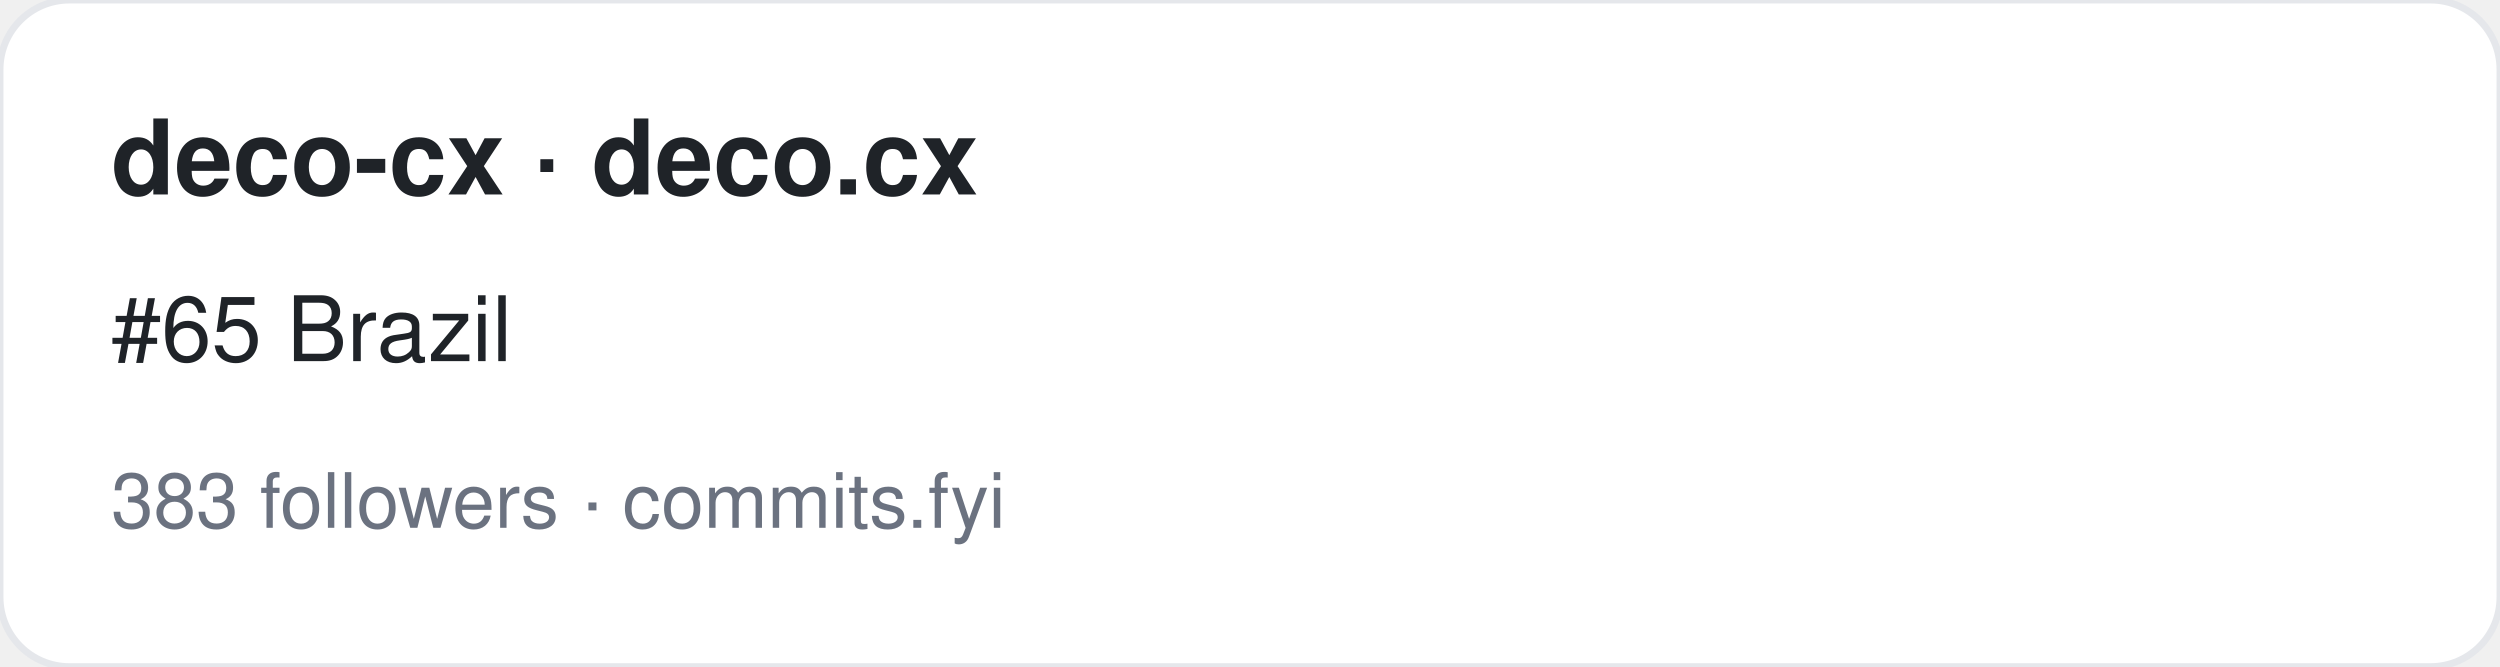
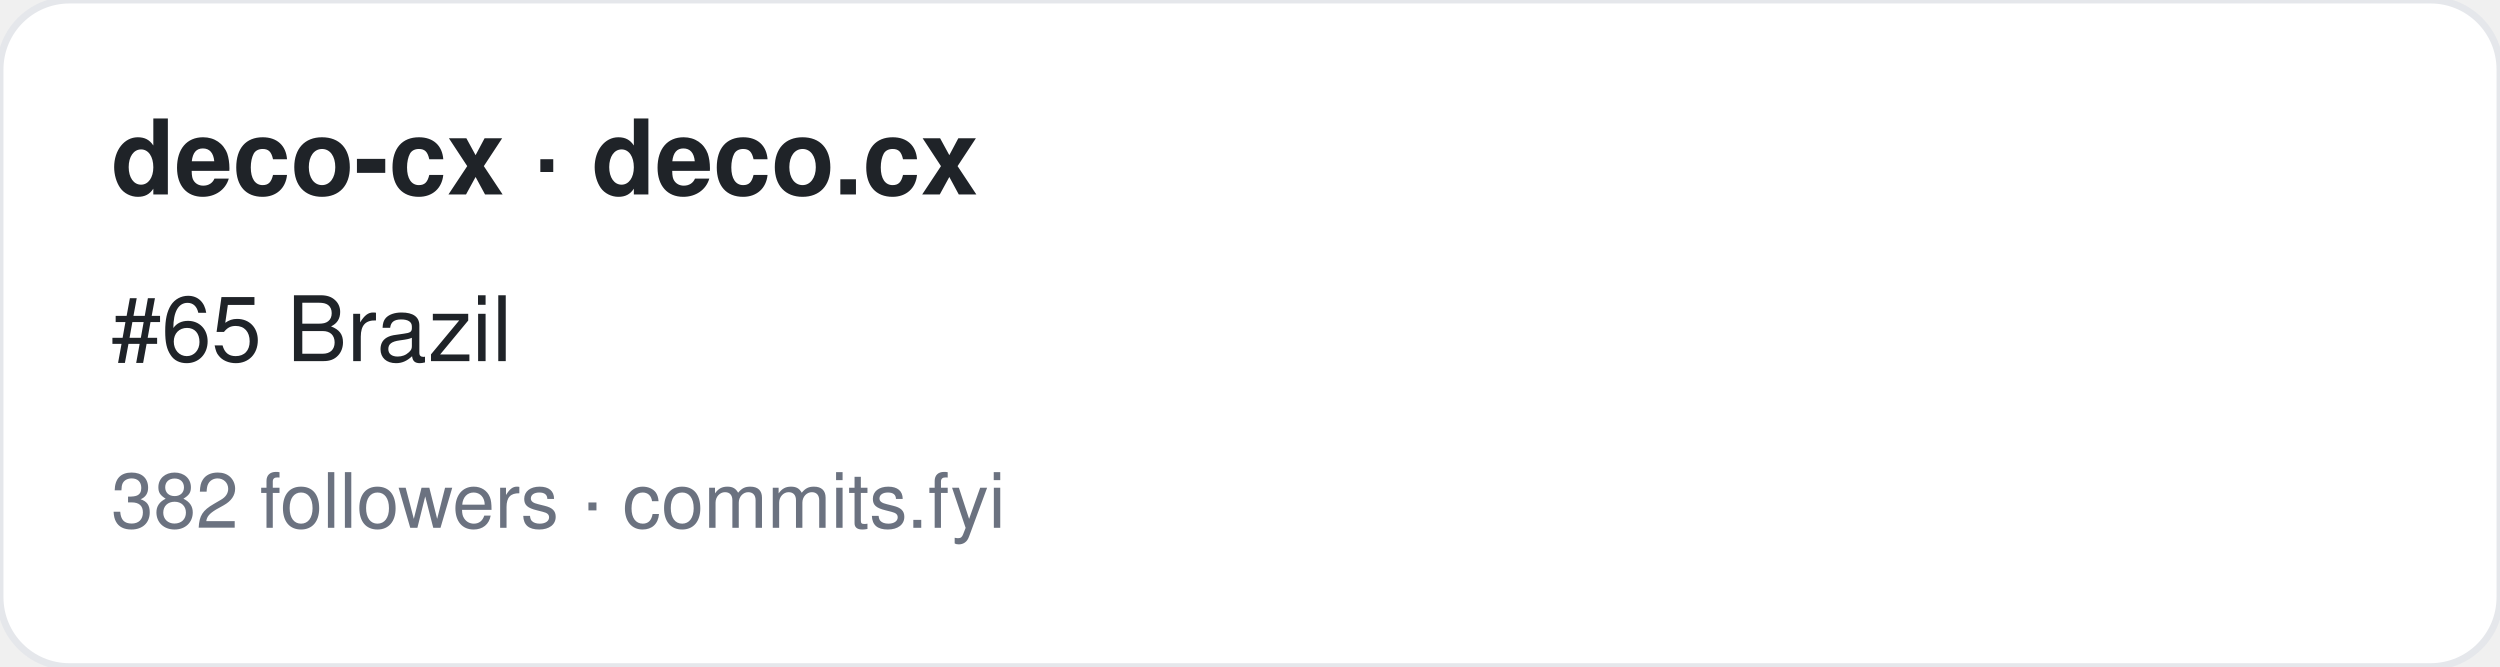
<svg xmlns="http://www.w3.org/2000/svg" width="360" height="96" viewBox="0 0 360 96" font-family="-apple-system,BlinkMacSystemFont,Segoe UI,Helvetica,Arial,sans-serif">
  <rect width="360" height="96" rx="10" fill="#ffffff" stroke="#e5e7eb" />
  <text x="16" y="28" font-size="15" font-weight="700" fill="#1f2328">deco-cx · deco.cx</text>
  <text x="16" y="52" font-size="13" fill="#1f2328">#65 Brazil</text>
-   <text x="16" y="76" font-size="11" fill="#6b7280">383 followers · commits.fyi</text>
+   <text x="16" y="76" font-size="11" fill="#6b7280">382 followers · commits.fyi</text>
</svg>
